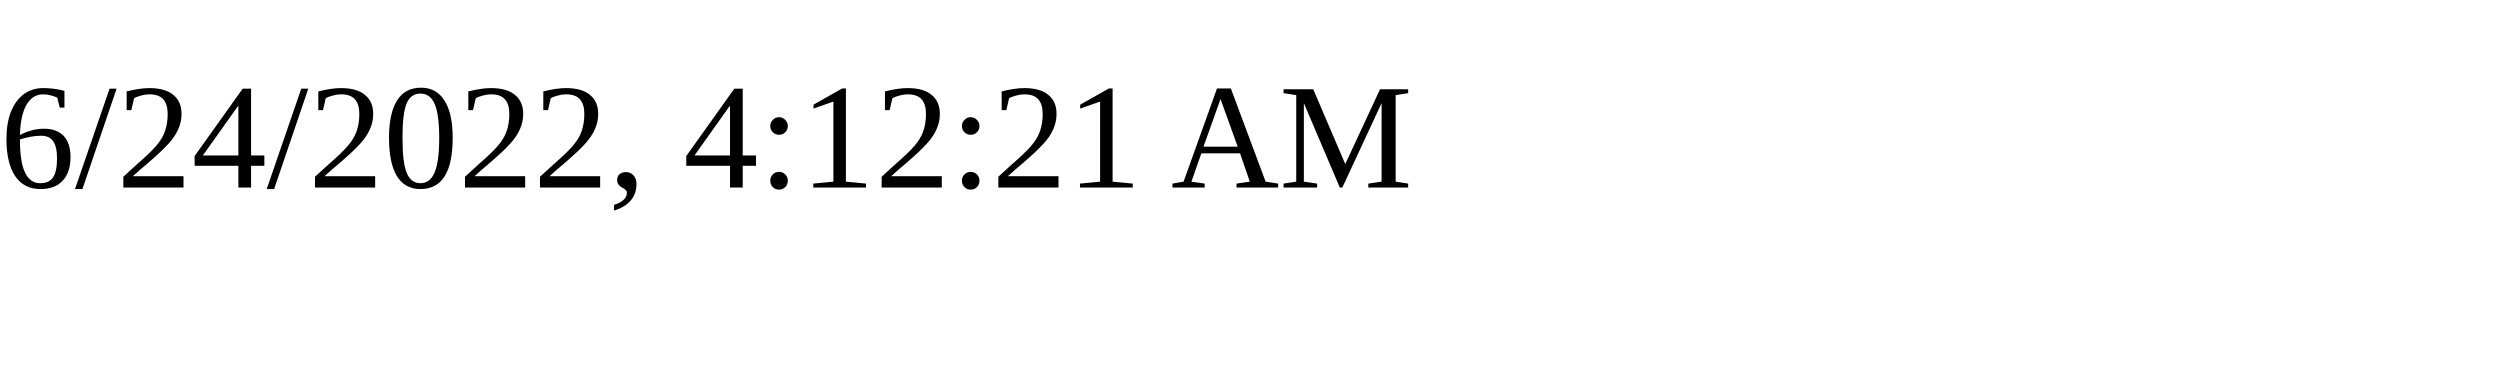
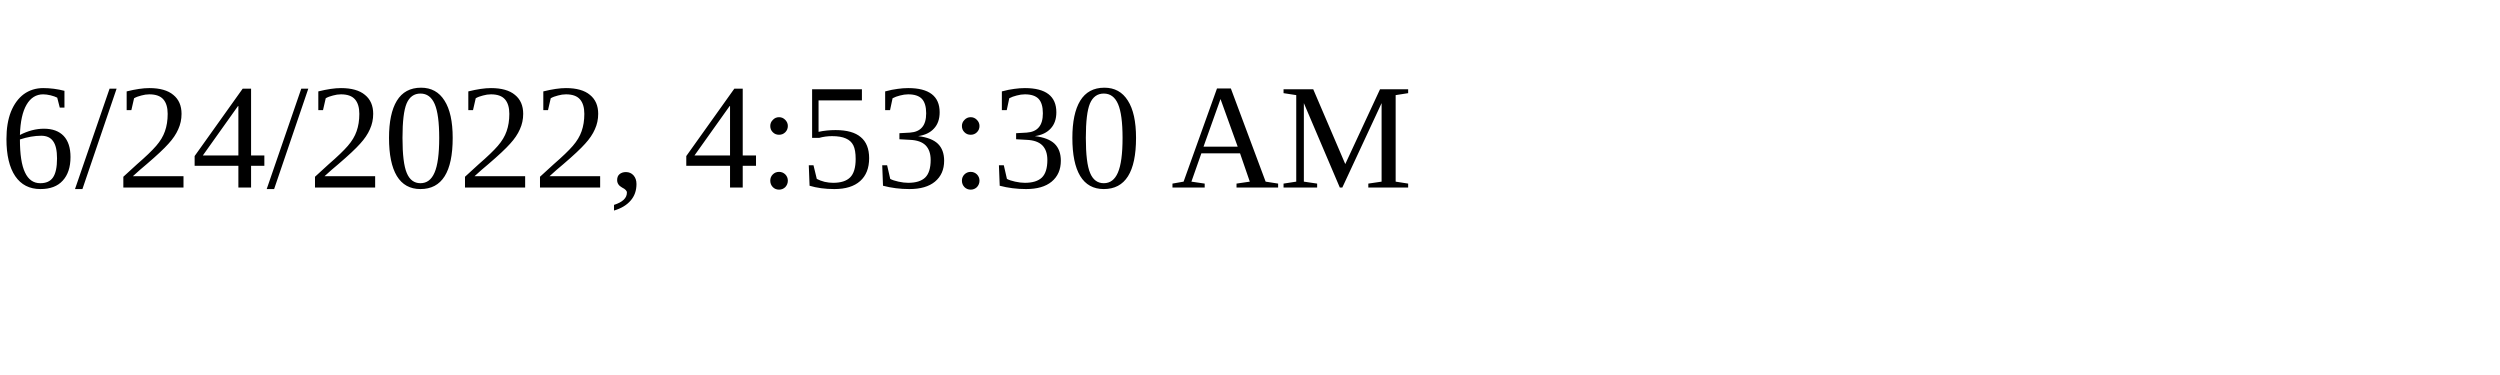
<svg xmlns="http://www.w3.org/2000/svg" height="30" width="200">
-   <text x="0" y="15">6/24/2022, 4:12:21 AM</text>
+   <text x="0" y="15">6/24/2022, 4:53:30 AM</text>
</svg>
